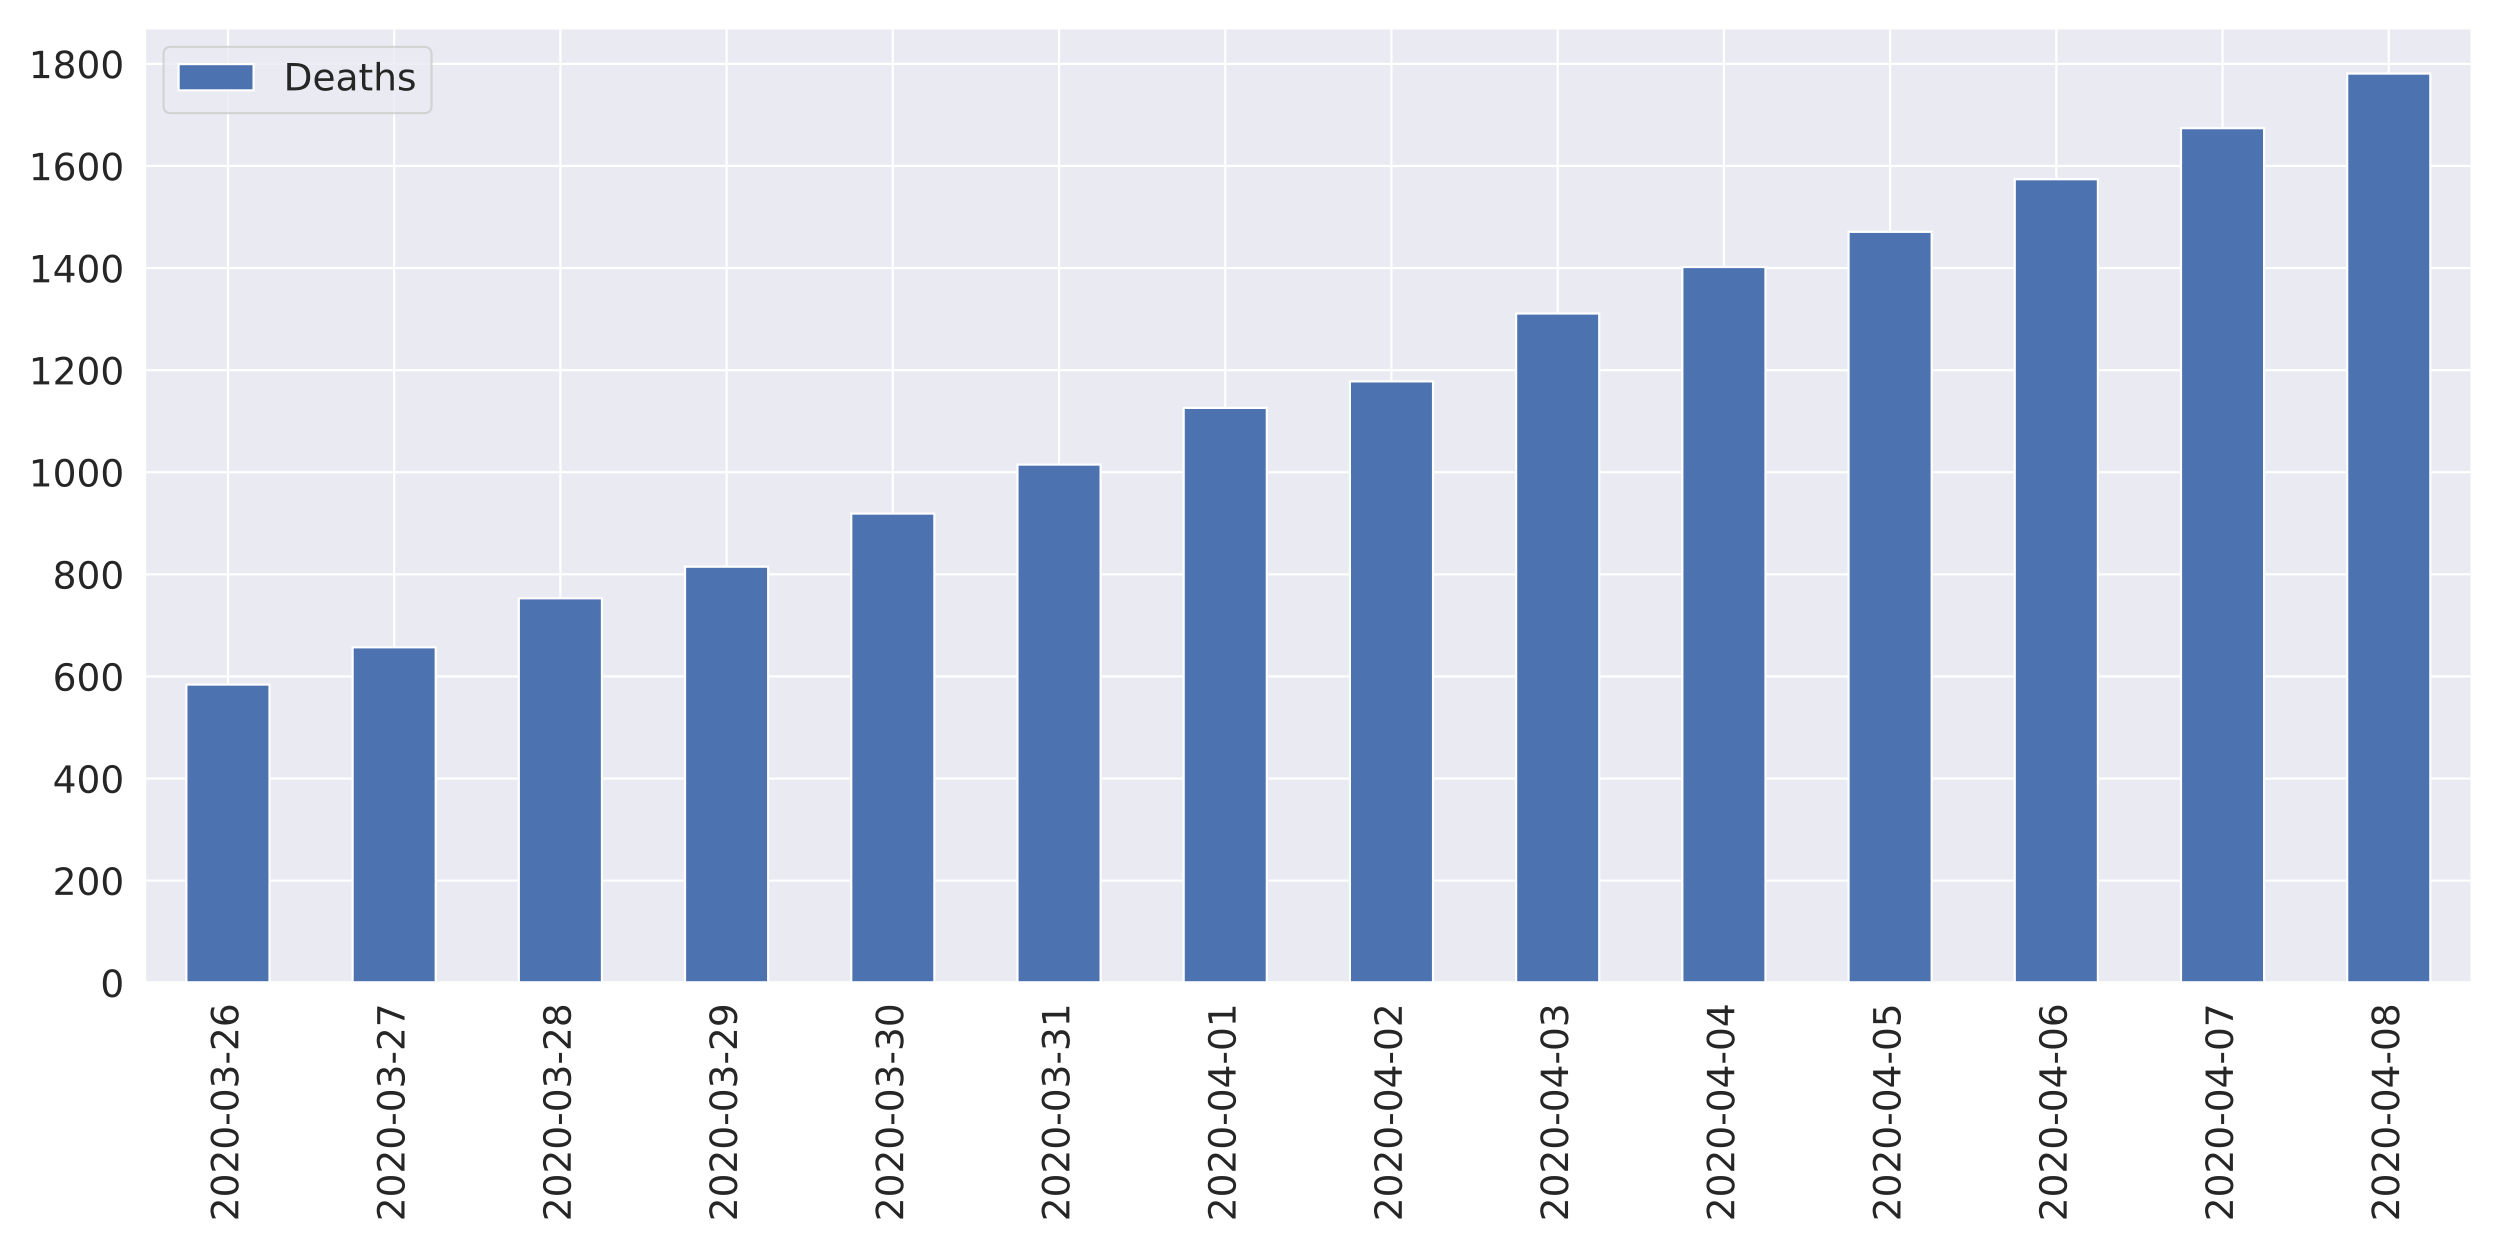
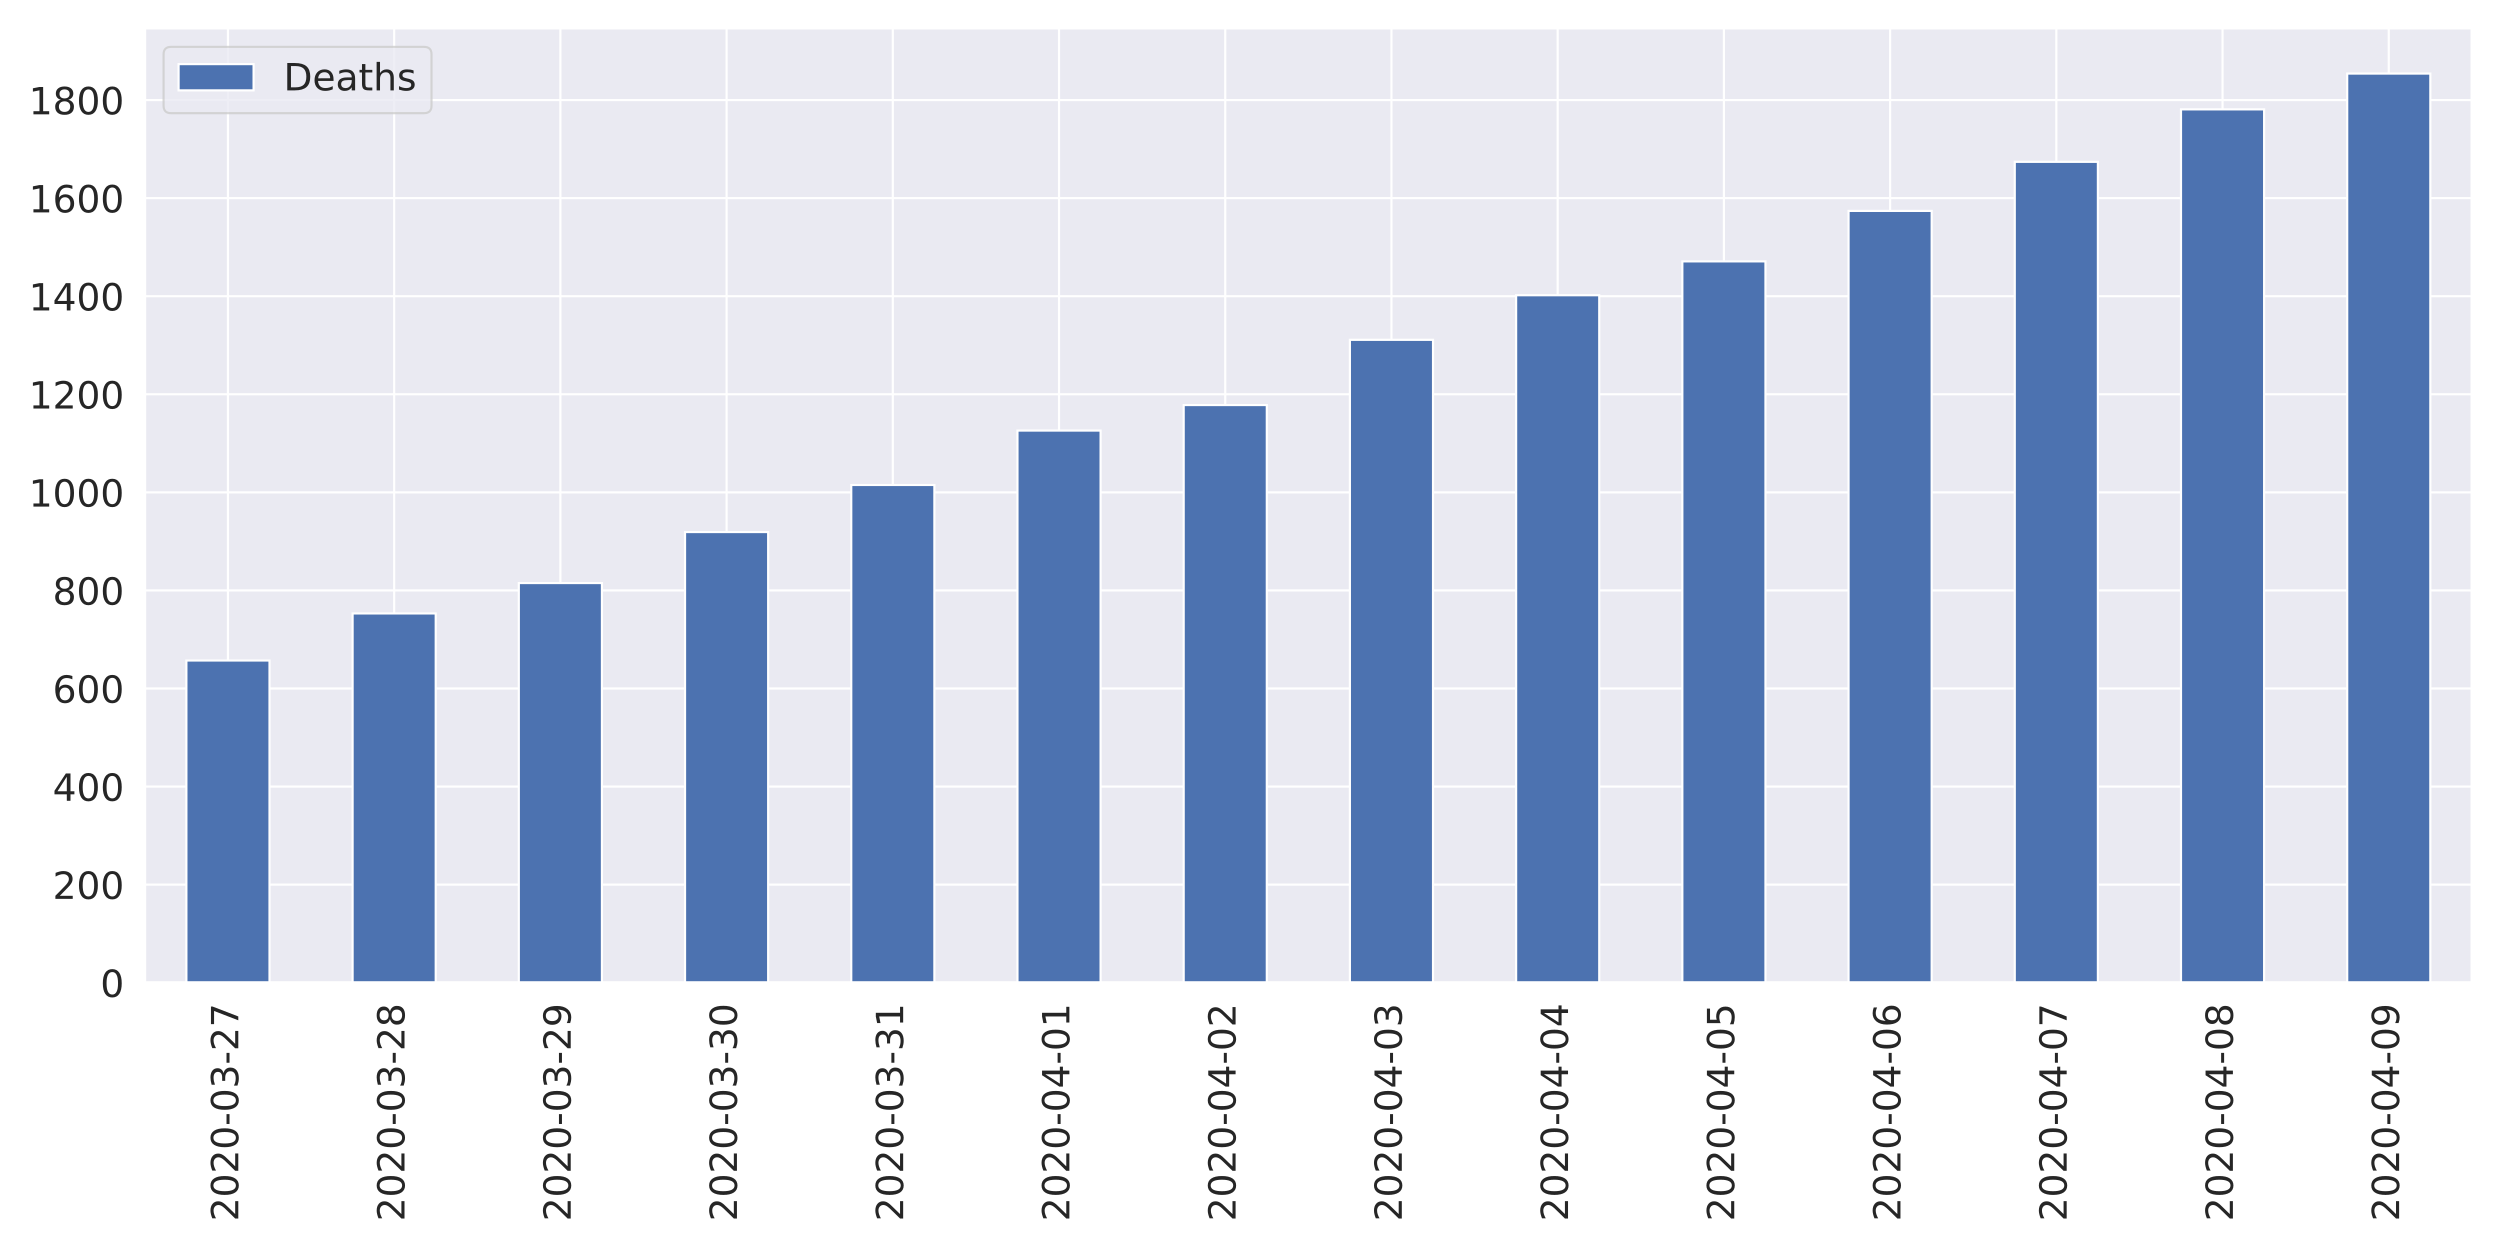
<svg xmlns="http://www.w3.org/2000/svg" xmlns:xlink="http://www.w3.org/1999/xlink" height="576pt" version="1.1" viewBox="0 0 1152 576" width="1152pt">
  <defs>
    <style type="text/css">
*{stroke-linecap:butt;stroke-linejoin:round;}
  </style>
  </defs>
  <g id="figure_1">
    <g id="patch_1">
      <path d="M 0 576  L 1152 576  L 1152 0  L 0 0  z " style="fill:#ffffff;" />
    </g>
    <g id="axes_1">
      <g id="patch_2">
        <path d="M 66.74 452.83  L 1139.04 452.83  L 1139.04 12.96  L 66.74 12.96  z " style="fill:#eaeaf2;" />
      </g>
      <g id="matplotlib.axis_1">
        <g id="xtick_1">
          <g id="line2d_1">
            <path clip-path="url(#p37a62f35dd)" d="M 105.036 452.83  L 105.036 12.96  " style="fill:none;stroke:#ffffff;stroke-linecap:round;" />
          </g>
          <g id="text_1">
            <defs>
              <path d="M 19.188 8.297  L 53.609 8.297  L 53.609 0  L 7.328 0  L 7.328 8.297  Q 12.938 14.109 22.625 23.891  Q 32.328 33.688 34.812 36.531  Q 39.547 41.844 41.422 45.531  Q 43.312 49.219 43.312 52.781  Q 43.312 58.594 39.234 62.25  Q 35.156 65.922 28.609 65.922  Q 23.969 65.922 18.812 64.312  Q 13.672 62.703 7.812 59.422  L 7.812 69.391  Q 13.766 71.781 18.938 73  Q 24.125 74.219 28.422 74.219  Q 39.75 74.219 46.484 68.547  Q 53.219 62.891 53.219 53.422  Q 53.219 48.922 51.531 44.891  Q 49.859 40.875 45.406 35.406  Q 44.188 33.984 37.641 27.219  Q 31.109 20.453 19.188 8.297  z " id="DejaVuSans-50" />
              <path d="M 31.781 66.406  Q 24.172 66.406 20.328 58.906  Q 16.5 51.422 16.5 36.375  Q 16.5 21.391 20.328 13.891  Q 24.172 6.391 31.781 6.391  Q 39.453 6.391 43.281 13.891  Q 47.125 21.391 47.125 36.375  Q 47.125 51.422 43.281 58.906  Q 39.453 66.406 31.781 66.406  z M 31.781 74.219  Q 44.047 74.219 50.516 64.516  Q 56.984 54.828 56.984 36.375  Q 56.984 17.969 50.516 8.266  Q 44.047 -1.422 31.781 -1.422  Q 19.531 -1.422 13.062 8.266  Q 6.594 17.969 6.594 36.375  Q 6.594 54.828 13.062 64.516  Q 19.531 74.219 31.781 74.219  z " id="DejaVuSans-48" />
              <path d="M 4.891 31.391  L 31.203 31.391  L 31.203 23.391  L 4.891 23.391  z " id="DejaVuSans-45" />
              <path d="M 40.578 39.312  Q 47.656 37.797 51.625 33  Q 55.609 28.219 55.609 21.188  Q 55.609 10.406 48.188 4.484  Q 40.766 -1.422 27.094 -1.422  Q 22.516 -1.422 17.656 -0.516  Q 12.797 0.391 7.625 2.203  L 7.625 11.719  Q 11.719 9.328 16.594 8.109  Q 21.484 6.891 26.812 6.891  Q 36.078 6.891 40.938 10.547  Q 45.797 14.203 45.797 21.188  Q 45.797 27.641 41.281 31.266  Q 36.766 34.906 28.719 34.906  L 20.219 34.906  L 20.219 43.016  L 29.109 43.016  Q 36.375 43.016 40.234 45.922  Q 44.094 48.828 44.094 54.297  Q 44.094 59.906 40.109 62.906  Q 36.141 65.922 28.719 65.922  Q 24.656 65.922 20.016 65.031  Q 15.375 64.156 9.812 62.312  L 9.812 71.094  Q 15.438 72.656 20.344 73.438  Q 25.25 74.219 29.594 74.219  Q 40.828 74.219 47.359 69.109  Q 53.906 64.016 53.906 55.328  Q 53.906 49.266 50.438 45.094  Q 46.969 40.922 40.578 39.312  z " id="DejaVuSans-51" />
-               <path d="M 33.016 40.375  Q 26.375 40.375 22.484 35.828  Q 18.609 31.297 18.609 23.391  Q 18.609 15.531 22.484 10.953  Q 26.375 6.391 33.016 6.391  Q 39.656 6.391 43.531 10.953  Q 47.406 15.531 47.406 23.391  Q 47.406 31.297 43.531 35.828  Q 39.656 40.375 33.016 40.375  z M 52.594 71.297  L 52.594 62.312  Q 48.875 64.062 45.094 64.984  Q 41.312 65.922 37.594 65.922  Q 27.828 65.922 22.672 59.328  Q 17.531 52.734 16.797 39.406  Q 19.672 43.656 24.016 45.922  Q 28.375 48.188 33.594 48.188  Q 44.578 48.188 50.953 41.516  Q 57.328 34.859 57.328 23.391  Q 57.328 12.156 50.688 5.359  Q 44.047 -1.422 33.016 -1.422  Q 20.359 -1.422 13.672 8.266  Q 6.984 17.969 6.984 36.375  Q 6.984 53.656 15.188 63.938  Q 23.391 74.219 37.203 74.219  Q 40.922 74.219 44.703 73.484  Q 48.484 72.75 52.594 71.297  z " id="DejaVuSans-54" />
+               <path d="M 8.203 72.906  L 55.078 72.906  L 55.078 68.703  L 28.609 0  L 18.312 0  L 43.219 64.594  L 8.203 64.594  z " id="DejaVuSans-55" />
            </defs>
            <g style="fill:#262626;" transform="translate(109.8046 562.7538)rotate(-90)scale(0.1728 -0.1728)">
              <use xlink:href="#DejaVuSans-50" />
              <use x="63.623" xlink:href="#DejaVuSans-48" />
              <use x="127.246" xlink:href="#DejaVuSans-50" />
              <use x="190.869" xlink:href="#DejaVuSans-48" />
              <use x="254.492" xlink:href="#DejaVuSans-45" />
              <use x="290.576" xlink:href="#DejaVuSans-48" />
              <use x="354.199" xlink:href="#DejaVuSans-51" />
              <use x="417.822" xlink:href="#DejaVuSans-45" />
              <use x="453.906" xlink:href="#DejaVuSans-50" />
-               <use x="517.529" xlink:href="#DejaVuSans-54" />
+               <use x="517.529" xlink:href="#DejaVuSans-55" />
            </g>
          </g>
        </g>
        <g id="xtick_2">
          <g id="line2d_2">
            <path clip-path="url(#p37a62f35dd)" d="M 181.629 452.83  L 181.629 12.96  " style="fill:none;stroke:#ffffff;stroke-linecap:round;" />
          </g>
          <g id="text_2">
            <defs>
-               <path d="M 8.203 72.906  L 55.078 72.906  L 55.078 68.703  L 28.609 0  L 18.312 0  L 43.219 64.594  L 8.203 64.594  z " id="DejaVuSans-55" />
+               <path d="M 31.781 34.625  Q 24.75 34.625 20.719 30.859  Q 16.703 27.094 16.703 20.516  Q 16.703 13.922 20.719 10.156  Q 24.75 6.391 31.781 6.391  Q 38.812 6.391 42.859 10.172  Q 46.922 13.969 46.922 20.516  Q 46.922 27.094 42.891 30.859  Q 38.875 34.625 31.781 34.625  z M 21.922 38.812  Q 15.578 40.375 12.031 44.719  Q 8.5 49.078 8.5 55.328  Q 8.5 64.062 14.719 69.141  Q 20.953 74.219 31.781 74.219  Q 42.672 74.219 48.875 69.141  Q 55.078 64.062 55.078 55.328  Q 55.078 49.078 51.531 44.719  Q 48 40.375 41.703 38.812  Q 48.828 37.156 52.797 32.312  Q 56.781 27.484 56.781 20.516  Q 56.781 9.906 50.312 4.234  Q 43.844 -1.422 31.781 -1.422  Q 19.734 -1.422 13.25 4.234  Q 6.781 9.906 6.781 20.516  Q 6.781 27.484 10.781 32.312  Q 14.797 37.156 21.922 38.812  z M 18.312 54.391  Q 18.312 48.734 21.844 45.562  Q 25.391 42.391 31.781 42.391  Q 38.141 42.391 41.719 45.562  Q 45.312 48.734 45.312 54.391  Q 45.312 60.062 41.719 63.234  Q 38.141 66.406 31.781 66.406  Q 25.391 66.406 21.844 63.234  Q 18.312 60.062 18.312 54.391  z " id="DejaVuSans-56" />
            </defs>
            <g style="fill:#262626;" transform="translate(186.3975 562.7538)rotate(-90)scale(0.1728 -0.1728)">
              <use xlink:href="#DejaVuSans-50" />
              <use x="63.623" xlink:href="#DejaVuSans-48" />
              <use x="127.246" xlink:href="#DejaVuSans-50" />
              <use x="190.869" xlink:href="#DejaVuSans-48" />
              <use x="254.492" xlink:href="#DejaVuSans-45" />
              <use x="290.576" xlink:href="#DejaVuSans-48" />
              <use x="354.199" xlink:href="#DejaVuSans-51" />
              <use x="417.822" xlink:href="#DejaVuSans-45" />
              <use x="453.906" xlink:href="#DejaVuSans-50" />
-               <use x="517.529" xlink:href="#DejaVuSans-55" />
+               <use x="517.529" xlink:href="#DejaVuSans-56" />
            </g>
          </g>
        </g>
        <g id="xtick_3">
          <g id="line2d_3">
            <path clip-path="url(#p37a62f35dd)" d="M 258.222 452.83  L 258.222 12.96  " style="fill:none;stroke:#ffffff;stroke-linecap:round;" />
          </g>
          <g id="text_3">
            <defs>
-               <path d="M 31.781 34.625  Q 24.75 34.625 20.719 30.859  Q 16.703 27.094 16.703 20.516  Q 16.703 13.922 20.719 10.156  Q 24.75 6.391 31.781 6.391  Q 38.812 6.391 42.859 10.172  Q 46.922 13.969 46.922 20.516  Q 46.922 27.094 42.891 30.859  Q 38.875 34.625 31.781 34.625  z M 21.922 38.812  Q 15.578 40.375 12.031 44.719  Q 8.5 49.078 8.5 55.328  Q 8.5 64.062 14.719 69.141  Q 20.953 74.219 31.781 74.219  Q 42.672 74.219 48.875 69.141  Q 55.078 64.062 55.078 55.328  Q 55.078 49.078 51.531 44.719  Q 48 40.375 41.703 38.812  Q 48.828 37.156 52.797 32.312  Q 56.781 27.484 56.781 20.516  Q 56.781 9.906 50.312 4.234  Q 43.844 -1.422 31.781 -1.422  Q 19.734 -1.422 13.25 4.234  Q 6.781 9.906 6.781 20.516  Q 6.781 27.484 10.781 32.312  Q 14.797 37.156 21.922 38.812  z M 18.312 54.391  Q 18.312 48.734 21.844 45.562  Q 25.391 42.391 31.781 42.391  Q 38.141 42.391 41.719 45.562  Q 45.312 48.734 45.312 54.391  Q 45.312 60.062 41.719 63.234  Q 38.141 66.406 31.781 66.406  Q 25.391 66.406 21.844 63.234  Q 18.312 60.062 18.312 54.391  z " id="DejaVuSans-56" />
+               <path d="M 10.984 1.516  L 10.984 10.5  Q 14.703 8.734 18.5 7.812  Q 22.312 6.891 25.984 6.891  Q 35.75 6.891 40.891 13.453  Q 46.047 20.016 46.781 33.406  Q 43.953 29.203 39.594 26.953  Q 35.25 24.703 29.984 24.703  Q 19.047 24.703 12.672 31.312  Q 6.297 37.938 6.297 49.422  Q 6.297 60.641 12.938 67.422  Q 19.578 74.219 30.609 74.219  Q 43.266 74.219 49.922 64.516  Q 56.594 54.828 56.594 36.375  Q 56.594 19.141 48.406 8.859  Q 40.234 -1.422 26.422 -1.422  Q 22.703 -1.422 18.891 -0.688  Q 15.094 0.047 10.984 1.516  z M 30.609 32.422  Q 37.25 32.422 41.125 36.953  Q 45.016 41.5 45.016 49.422  Q 45.016 57.281 41.125 61.844  Q 37.25 66.406 30.609 66.406  Q 23.969 66.406 20.094 61.844  Q 16.219 57.281 16.219 49.422  Q 16.219 41.5 20.094 36.953  Q 23.969 32.422 30.609 32.422  z " id="DejaVuSans-57" />
            </defs>
            <g style="fill:#262626;" transform="translate(262.9903 562.7538)rotate(-90)scale(0.1728 -0.1728)">
              <use xlink:href="#DejaVuSans-50" />
              <use x="63.623" xlink:href="#DejaVuSans-48" />
              <use x="127.246" xlink:href="#DejaVuSans-50" />
              <use x="190.869" xlink:href="#DejaVuSans-48" />
              <use x="254.492" xlink:href="#DejaVuSans-45" />
              <use x="290.576" xlink:href="#DejaVuSans-48" />
              <use x="354.199" xlink:href="#DejaVuSans-51" />
              <use x="417.822" xlink:href="#DejaVuSans-45" />
              <use x="453.906" xlink:href="#DejaVuSans-50" />
-               <use x="517.529" xlink:href="#DejaVuSans-56" />
+               <use x="517.529" xlink:href="#DejaVuSans-57" />
            </g>
          </g>
        </g>
        <g id="xtick_4">
          <g id="line2d_4">
            <path clip-path="url(#p37a62f35dd)" d="M 334.815 452.83  L 334.815 12.96  " style="fill:none;stroke:#ffffff;stroke-linecap:round;" />
          </g>
          <g id="text_4">
-             <defs>
-               <path d="M 10.984 1.516  L 10.984 10.5  Q 14.703 8.734 18.5 7.812  Q 22.312 6.891 25.984 6.891  Q 35.75 6.891 40.891 13.453  Q 46.047 20.016 46.781 33.406  Q 43.953 29.203 39.594 26.953  Q 35.25 24.703 29.984 24.703  Q 19.047 24.703 12.672 31.312  Q 6.297 37.938 6.297 49.422  Q 6.297 60.641 12.938 67.422  Q 19.578 74.219 30.609 74.219  Q 43.266 74.219 49.922 64.516  Q 56.594 54.828 56.594 36.375  Q 56.594 19.141 48.406 8.859  Q 40.234 -1.422 26.422 -1.422  Q 22.703 -1.422 18.891 -0.688  Q 15.094 0.047 10.984 1.516  z M 30.609 32.422  Q 37.25 32.422 41.125 36.953  Q 45.016 41.5 45.016 49.422  Q 45.016 57.281 41.125 61.844  Q 37.25 66.406 30.609 66.406  Q 23.969 66.406 20.094 61.844  Q 16.219 57.281 16.219 49.422  Q 16.219 41.5 20.094 36.953  Q 23.969 32.422 30.609 32.422  z " id="DejaVuSans-57" />
-             </defs>
            <g style="fill:#262626;" transform="translate(339.5832 562.7538)rotate(-90)scale(0.1728 -0.1728)">
              <use xlink:href="#DejaVuSans-50" />
              <use x="63.623" xlink:href="#DejaVuSans-48" />
              <use x="127.246" xlink:href="#DejaVuSans-50" />
              <use x="190.869" xlink:href="#DejaVuSans-48" />
              <use x="254.492" xlink:href="#DejaVuSans-45" />
              <use x="290.576" xlink:href="#DejaVuSans-48" />
              <use x="354.199" xlink:href="#DejaVuSans-51" />
              <use x="417.822" xlink:href="#DejaVuSans-45" />
-               <use x="453.906" xlink:href="#DejaVuSans-50" />
-               <use x="517.529" xlink:href="#DejaVuSans-57" />
+               <use x="453.906" xlink:href="#DejaVuSans-51" />
+               <use x="517.529" xlink:href="#DejaVuSans-48" />
            </g>
          </g>
        </g>
        <g id="xtick_5">
          <g id="line2d_5">
            <path clip-path="url(#p37a62f35dd)" d="M 411.408 452.83  L 411.408 12.96  " style="fill:none;stroke:#ffffff;stroke-linecap:round;" />
          </g>
          <g id="text_5">
+             <defs>
+               <path d="M 12.406 8.297  L 28.516 8.297  L 28.516 63.922  L 10.984 60.406  L 10.984 69.391  L 28.422 72.906  L 38.281 72.906  L 38.281 8.297  L 54.391 8.297  L 54.391 0  L 12.406 0  z " id="DejaVuSans-49" />
+             </defs>
            <g style="fill:#262626;" transform="translate(416.1761 562.7538)rotate(-90)scale(0.1728 -0.1728)">
              <use xlink:href="#DejaVuSans-50" />
              <use x="63.623" xlink:href="#DejaVuSans-48" />
              <use x="127.246" xlink:href="#DejaVuSans-50" />
              <use x="190.869" xlink:href="#DejaVuSans-48" />
              <use x="254.492" xlink:href="#DejaVuSans-45" />
              <use x="290.576" xlink:href="#DejaVuSans-48" />
              <use x="354.199" xlink:href="#DejaVuSans-51" />
              <use x="417.822" xlink:href="#DejaVuSans-45" />
              <use x="453.906" xlink:href="#DejaVuSans-51" />
-               <use x="517.529" xlink:href="#DejaVuSans-48" />
+               <use x="517.529" xlink:href="#DejaVuSans-49" />
            </g>
          </g>
        </g>
        <g id="xtick_6">
          <g id="line2d_6">
            <path clip-path="url(#p37a62f35dd)" d="M 488.001 452.83  L 488.001 12.96  " style="fill:none;stroke:#ffffff;stroke-linecap:round;" />
          </g>
          <g id="text_6">
            <defs>
-               <path d="M 12.406 8.297  L 28.516 8.297  L 28.516 63.922  L 10.984 60.406  L 10.984 69.391  L 28.422 72.906  L 38.281 72.906  L 38.281 8.297  L 54.391 8.297  L 54.391 0  L 12.406 0  z " id="DejaVuSans-49" />
+               <path d="M 37.797 64.312  L 12.891 25.391  L 37.797 25.391  z M 35.203 72.906  L 47.609 72.906  L 47.609 25.391  L 58.016 25.391  L 58.016 17.188  L 47.609 17.188  L 47.609 0  L 37.797 0  L 37.797 17.188  L 4.891 17.188  L 4.891 26.703  z " id="DejaVuSans-52" />
            </defs>
            <g style="fill:#262626;" transform="translate(492.7689 562.7538)rotate(-90)scale(0.1728 -0.1728)">
              <use xlink:href="#DejaVuSans-50" />
              <use x="63.623" xlink:href="#DejaVuSans-48" />
              <use x="127.246" xlink:href="#DejaVuSans-50" />
              <use x="190.869" xlink:href="#DejaVuSans-48" />
              <use x="254.492" xlink:href="#DejaVuSans-45" />
              <use x="290.576" xlink:href="#DejaVuSans-48" />
-               <use x="354.199" xlink:href="#DejaVuSans-51" />
-               <use x="417.822" xlink:href="#DejaVuSans-45" />
-               <use x="453.906" xlink:href="#DejaVuSans-51" />
+               <use x="354.199" xlink:href="#DejaVuSans-52" />
+               <use x="417.822" xlink:href="#DejaVuSans-45" />
+               <use x="453.906" xlink:href="#DejaVuSans-48" />
              <use x="517.529" xlink:href="#DejaVuSans-49" />
            </g>
          </g>
        </g>
        <g id="xtick_7">
          <g id="line2d_7">
            <path clip-path="url(#p37a62f35dd)" d="M 564.594 452.83  L 564.594 12.96  " style="fill:none;stroke:#ffffff;stroke-linecap:round;" />
          </g>
          <g id="text_7">
-             <defs>
-               <path d="M 37.797 64.312  L 12.891 25.391  L 37.797 25.391  z M 35.203 72.906  L 47.609 72.906  L 47.609 25.391  L 58.016 25.391  L 58.016 17.188  L 47.609 17.188  L 47.609 0  L 37.797 0  L 37.797 17.188  L 4.891 17.188  L 4.891 26.703  z " id="DejaVuSans-52" />
-             </defs>
            <g style="fill:#262626;" transform="translate(569.3618 562.7538)rotate(-90)scale(0.1728 -0.1728)">
              <use xlink:href="#DejaVuSans-50" />
              <use x="63.623" xlink:href="#DejaVuSans-48" />
              <use x="127.246" xlink:href="#DejaVuSans-50" />
              <use x="190.869" xlink:href="#DejaVuSans-48" />
              <use x="254.492" xlink:href="#DejaVuSans-45" />
              <use x="290.576" xlink:href="#DejaVuSans-48" />
              <use x="354.199" xlink:href="#DejaVuSans-52" />
              <use x="417.822" xlink:href="#DejaVuSans-45" />
              <use x="453.906" xlink:href="#DejaVuSans-48" />
-               <use x="517.529" xlink:href="#DejaVuSans-49" />
+               <use x="517.529" xlink:href="#DejaVuSans-50" />
            </g>
          </g>
        </g>
        <g id="xtick_8">
          <g id="line2d_8">
            <path clip-path="url(#p37a62f35dd)" d="M 641.186 452.83  L 641.186 12.96  " style="fill:none;stroke:#ffffff;stroke-linecap:round;" />
          </g>
          <g id="text_8">
            <g style="fill:#262626;" transform="translate(645.9546 562.7538)rotate(-90)scale(0.1728 -0.1728)">
              <use xlink:href="#DejaVuSans-50" />
              <use x="63.623" xlink:href="#DejaVuSans-48" />
              <use x="127.246" xlink:href="#DejaVuSans-50" />
              <use x="190.869" xlink:href="#DejaVuSans-48" />
              <use x="254.492" xlink:href="#DejaVuSans-45" />
              <use x="290.576" xlink:href="#DejaVuSans-48" />
              <use x="354.199" xlink:href="#DejaVuSans-52" />
              <use x="417.822" xlink:href="#DejaVuSans-45" />
              <use x="453.906" xlink:href="#DejaVuSans-48" />
-               <use x="517.529" xlink:href="#DejaVuSans-50" />
+               <use x="517.529" xlink:href="#DejaVuSans-51" />
            </g>
          </g>
        </g>
        <g id="xtick_9">
          <g id="line2d_9">
            <path clip-path="url(#p37a62f35dd)" d="M 717.779 452.83  L 717.779 12.96  " style="fill:none;stroke:#ffffff;stroke-linecap:round;" />
          </g>
          <g id="text_9">
            <g style="fill:#262626;" transform="translate(722.5475 562.7538)rotate(-90)scale(0.1728 -0.1728)">
              <use xlink:href="#DejaVuSans-50" />
              <use x="63.623" xlink:href="#DejaVuSans-48" />
              <use x="127.246" xlink:href="#DejaVuSans-50" />
              <use x="190.869" xlink:href="#DejaVuSans-48" />
              <use x="254.492" xlink:href="#DejaVuSans-45" />
              <use x="290.576" xlink:href="#DejaVuSans-48" />
              <use x="354.199" xlink:href="#DejaVuSans-52" />
              <use x="417.822" xlink:href="#DejaVuSans-45" />
              <use x="453.906" xlink:href="#DejaVuSans-48" />
-               <use x="517.529" xlink:href="#DejaVuSans-51" />
+               <use x="517.529" xlink:href="#DejaVuSans-52" />
            </g>
          </g>
        </g>
        <g id="xtick_10">
          <g id="line2d_10">
            <path clip-path="url(#p37a62f35dd)" d="M 794.372 452.83  L 794.372 12.96  " style="fill:none;stroke:#ffffff;stroke-linecap:round;" />
          </g>
          <g id="text_10">
+             <defs>
+               <path d="M 10.797 72.906  L 49.516 72.906  L 49.516 64.594  L 19.828 64.594  L 19.828 46.734  Q 21.969 47.469 24.109 47.828  Q 26.266 48.188 28.422 48.188  Q 40.625 48.188 47.75 41.5  Q 54.891 34.812 54.891 23.391  Q 54.891 11.625 47.562 5.094  Q 40.234 -1.422 26.906 -1.422  Q 22.312 -1.422 17.547 -0.641  Q 12.797 0.141 7.719 1.703  L 7.719 11.625  Q 12.109 9.234 16.797 8.062  Q 21.484 6.891 26.703 6.891  Q 35.156 6.891 40.078 11.328  Q 45.016 15.766 45.016 23.391  Q 45.016 31 40.078 35.438  Q 35.156 39.891 26.703 39.891  Q 22.75 39.891 18.812 39.016  Q 14.891 38.141 10.797 36.281  z " id="DejaVuSans-53" />
+             </defs>
            <g style="fill:#262626;" transform="translate(799.1403 562.7538)rotate(-90)scale(0.1728 -0.1728)">
              <use xlink:href="#DejaVuSans-50" />
              <use x="63.623" xlink:href="#DejaVuSans-48" />
              <use x="127.246" xlink:href="#DejaVuSans-50" />
              <use x="190.869" xlink:href="#DejaVuSans-48" />
              <use x="254.492" xlink:href="#DejaVuSans-45" />
              <use x="290.576" xlink:href="#DejaVuSans-48" />
              <use x="354.199" xlink:href="#DejaVuSans-52" />
              <use x="417.822" xlink:href="#DejaVuSans-45" />
              <use x="453.906" xlink:href="#DejaVuSans-48" />
-               <use x="517.529" xlink:href="#DejaVuSans-52" />
+               <use x="517.529" xlink:href="#DejaVuSans-53" />
            </g>
          </g>
        </g>
        <g id="xtick_11">
          <g id="line2d_11">
            <path clip-path="url(#p37a62f35dd)" d="M 870.965 452.83  L 870.965 12.96  " style="fill:none;stroke:#ffffff;stroke-linecap:round;" />
          </g>
          <g id="text_11">
            <defs>
-               <path d="M 10.797 72.906  L 49.516 72.906  L 49.516 64.594  L 19.828 64.594  L 19.828 46.734  Q 21.969 47.469 24.109 47.828  Q 26.266 48.188 28.422 48.188  Q 40.625 48.188 47.75 41.5  Q 54.891 34.812 54.891 23.391  Q 54.891 11.625 47.562 5.094  Q 40.234 -1.422 26.906 -1.422  Q 22.312 -1.422 17.547 -0.641  Q 12.797 0.141 7.719 1.703  L 7.719 11.625  Q 12.109 9.234 16.797 8.062  Q 21.484 6.891 26.703 6.891  Q 35.156 6.891 40.078 11.328  Q 45.016 15.766 45.016 23.391  Q 45.016 31 40.078 35.438  Q 35.156 39.891 26.703 39.891  Q 22.75 39.891 18.812 39.016  Q 14.891 38.141 10.797 36.281  z " id="DejaVuSans-53" />
+               <path d="M 33.016 40.375  Q 26.375 40.375 22.484 35.828  Q 18.609 31.297 18.609 23.391  Q 18.609 15.531 22.484 10.953  Q 26.375 6.391 33.016 6.391  Q 39.656 6.391 43.531 10.953  Q 47.406 15.531 47.406 23.391  Q 47.406 31.297 43.531 35.828  Q 39.656 40.375 33.016 40.375  z M 52.594 71.297  L 52.594 62.312  Q 48.875 64.062 45.094 64.984  Q 41.312 65.922 37.594 65.922  Q 27.828 65.922 22.672 59.328  Q 17.531 52.734 16.797 39.406  Q 19.672 43.656 24.016 45.922  Q 28.375 48.188 33.594 48.188  Q 44.578 48.188 50.953 41.516  Q 57.328 34.859 57.328 23.391  Q 57.328 12.156 50.688 5.359  Q 44.047 -1.422 33.016 -1.422  Q 20.359 -1.422 13.672 8.266  Q 6.984 17.969 6.984 36.375  Q 6.984 53.656 15.188 63.938  Q 23.391 74.219 37.203 74.219  Q 40.922 74.219 44.703 73.484  Q 48.484 72.75 52.594 71.297  z " id="DejaVuSans-54" />
            </defs>
            <g style="fill:#262626;" transform="translate(875.7332 562.7538)rotate(-90)scale(0.1728 -0.1728)">
              <use xlink:href="#DejaVuSans-50" />
              <use x="63.623" xlink:href="#DejaVuSans-48" />
              <use x="127.246" xlink:href="#DejaVuSans-50" />
              <use x="190.869" xlink:href="#DejaVuSans-48" />
              <use x="254.492" xlink:href="#DejaVuSans-45" />
              <use x="290.576" xlink:href="#DejaVuSans-48" />
              <use x="354.199" xlink:href="#DejaVuSans-52" />
              <use x="417.822" xlink:href="#DejaVuSans-45" />
              <use x="453.906" xlink:href="#DejaVuSans-48" />
-               <use x="517.529" xlink:href="#DejaVuSans-53" />
+               <use x="517.529" xlink:href="#DejaVuSans-54" />
            </g>
          </g>
        </g>
        <g id="xtick_12">
          <g id="line2d_12">
            <path clip-path="url(#p37a62f35dd)" d="M 947.558 452.83  L 947.558 12.96  " style="fill:none;stroke:#ffffff;stroke-linecap:round;" />
          </g>
          <g id="text_12">
            <g style="fill:#262626;" transform="translate(952.3261 562.7538)rotate(-90)scale(0.1728 -0.1728)">
              <use xlink:href="#DejaVuSans-50" />
              <use x="63.623" xlink:href="#DejaVuSans-48" />
              <use x="127.246" xlink:href="#DejaVuSans-50" />
              <use x="190.869" xlink:href="#DejaVuSans-48" />
              <use x="254.492" xlink:href="#DejaVuSans-45" />
              <use x="290.576" xlink:href="#DejaVuSans-48" />
              <use x="354.199" xlink:href="#DejaVuSans-52" />
              <use x="417.822" xlink:href="#DejaVuSans-45" />
              <use x="453.906" xlink:href="#DejaVuSans-48" />
-               <use x="517.529" xlink:href="#DejaVuSans-54" />
+               <use x="517.529" xlink:href="#DejaVuSans-55" />
            </g>
          </g>
        </g>
        <g id="xtick_13">
          <g id="line2d_13">
            <path clip-path="url(#p37a62f35dd)" d="M 1024.151 452.83  L 1024.151 12.96  " style="fill:none;stroke:#ffffff;stroke-linecap:round;" />
          </g>
          <g id="text_13">
            <g style="fill:#262626;" transform="translate(1028.919 562.7538)rotate(-90)scale(0.1728 -0.1728)">
              <use xlink:href="#DejaVuSans-50" />
              <use x="63.623" xlink:href="#DejaVuSans-48" />
              <use x="127.246" xlink:href="#DejaVuSans-50" />
              <use x="190.869" xlink:href="#DejaVuSans-48" />
              <use x="254.492" xlink:href="#DejaVuSans-45" />
              <use x="290.576" xlink:href="#DejaVuSans-48" />
              <use x="354.199" xlink:href="#DejaVuSans-52" />
              <use x="417.822" xlink:href="#DejaVuSans-45" />
              <use x="453.906" xlink:href="#DejaVuSans-48" />
-               <use x="517.529" xlink:href="#DejaVuSans-55" />
+               <use x="517.529" xlink:href="#DejaVuSans-56" />
            </g>
          </g>
        </g>
        <g id="xtick_14">
          <g id="line2d_14">
            <path clip-path="url(#p37a62f35dd)" d="M 1100.744 452.83  L 1100.744 12.96  " style="fill:none;stroke:#ffffff;stroke-linecap:round;" />
          </g>
          <g id="text_14">
            <g style="fill:#262626;" transform="translate(1105.512 562.7538)rotate(-90)scale(0.1728 -0.1728)">
              <use xlink:href="#DejaVuSans-50" />
              <use x="63.623" xlink:href="#DejaVuSans-48" />
              <use x="127.246" xlink:href="#DejaVuSans-50" />
              <use x="190.869" xlink:href="#DejaVuSans-48" />
              <use x="254.492" xlink:href="#DejaVuSans-45" />
              <use x="290.576" xlink:href="#DejaVuSans-48" />
              <use x="354.199" xlink:href="#DejaVuSans-52" />
              <use x="417.822" xlink:href="#DejaVuSans-45" />
              <use x="453.906" xlink:href="#DejaVuSans-48" />
-               <use x="517.529" xlink:href="#DejaVuSans-56" />
+               <use x="517.529" xlink:href="#DejaVuSans-57" />
            </g>
          </g>
        </g>
      </g>
      <g id="matplotlib.axis_2">
        <g id="ytick_1">
          <g id="line2d_15">
            <path clip-path="url(#p37a62f35dd)" d="M 66.74 452.83  L 1139.04 452.83  " style="fill:none;stroke:#ffffff;stroke-linecap:round;" />
          </g>
          <g id="text_15">
            <g style="fill:#262626;" transform="translate(46.2456 459.3951)scale(0.1728 -0.1728)">
              <use xlink:href="#DejaVuSans-48" />
            </g>
          </g>
        </g>
        <g id="ytick_2">
          <g id="line2d_16">
-             <path clip-path="url(#p37a62f35dd)" d="M 66.74 405.786  L 1139.04 405.786  " style="fill:none;stroke:#ffffff;stroke-linecap:round;" />
+             <path clip-path="url(#p37a62f35dd)" d="M 66.74 407.639  L 1139.04 407.639  " style="fill:none;stroke:#ffffff;stroke-linecap:round;" />
          </g>
          <g id="text_16">
-             <g style="fill:#262626;" transform="translate(24.2568 412.3514)scale(0.1728 -0.1728)">
+             <g style="fill:#262626;" transform="translate(24.2568 414.2037)scale(0.1728 -0.1728)">
              <use xlink:href="#DejaVuSans-50" />
              <use x="63.623" xlink:href="#DejaVuSans-48" />
              <use x="127.246" xlink:href="#DejaVuSans-48" />
            </g>
          </g>
        </g>
        <g id="ytick_3">
          <g id="line2d_17">
-             <path clip-path="url(#p37a62f35dd)" d="M 66.74 358.743  L 1139.04 358.743  " style="fill:none;stroke:#ffffff;stroke-linecap:round;" />
+             <path clip-path="url(#p37a62f35dd)" d="M 66.74 362.447  L 1139.04 362.447  " style="fill:none;stroke:#ffffff;stroke-linecap:round;" />
          </g>
          <g id="text_17">
-             <g style="fill:#262626;" transform="translate(24.2568 365.3077)scale(0.1728 -0.1728)">
+             <g style="fill:#262626;" transform="translate(24.2568 369.0124)scale(0.1728 -0.1728)">
              <use xlink:href="#DejaVuSans-52" />
              <use x="63.623" xlink:href="#DejaVuSans-48" />
              <use x="127.246" xlink:href="#DejaVuSans-48" />
            </g>
          </g>
        </g>
        <g id="ytick_4">
          <g id="line2d_18">
-             <path clip-path="url(#p37a62f35dd)" d="M 66.74 311.699  L 1139.04 311.699  " style="fill:none;stroke:#ffffff;stroke-linecap:round;" />
+             <path clip-path="url(#p37a62f35dd)" d="M 66.74 317.256  L 1139.04 317.256  " style="fill:none;stroke:#ffffff;stroke-linecap:round;" />
          </g>
          <g id="text_18">
-             <g style="fill:#262626;" transform="translate(24.2568 318.2641)scale(0.1728 -0.1728)">
+             <g style="fill:#262626;" transform="translate(24.2568 323.821)scale(0.1728 -0.1728)">
              <use xlink:href="#DejaVuSans-54" />
              <use x="63.623" xlink:href="#DejaVuSans-48" />
              <use x="127.246" xlink:href="#DejaVuSans-48" />
            </g>
          </g>
        </g>
        <g id="ytick_5">
          <g id="line2d_19">
-             <path clip-path="url(#p37a62f35dd)" d="M 66.74 264.655  L 1139.04 264.655  " style="fill:none;stroke:#ffffff;stroke-linecap:round;" />
+             <path clip-path="url(#p37a62f35dd)" d="M 66.74 272.065  L 1139.04 272.065  " style="fill:none;stroke:#ffffff;stroke-linecap:round;" />
          </g>
          <g id="text_19">
-             <g style="fill:#262626;" transform="translate(24.2568 271.2204)scale(0.1728 -0.1728)">
+             <g style="fill:#262626;" transform="translate(24.2568 278.6297)scale(0.1728 -0.1728)">
              <use xlink:href="#DejaVuSans-56" />
              <use x="63.623" xlink:href="#DejaVuSans-48" />
              <use x="127.246" xlink:href="#DejaVuSans-48" />
            </g>
          </g>
        </g>
        <g id="ytick_6">
          <g id="line2d_20">
-             <path clip-path="url(#p37a62f35dd)" d="M 66.74 217.612  L 1139.04 217.612  " style="fill:none;stroke:#ffffff;stroke-linecap:round;" />
+             <path clip-path="url(#p37a62f35dd)" d="M 66.74 226.873  L 1139.04 226.873  " style="fill:none;stroke:#ffffff;stroke-linecap:round;" />
          </g>
          <g id="text_20">
-             <g style="fill:#262626;" transform="translate(13.2624 224.1767)scale(0.1728 -0.1728)">
+             <g style="fill:#262626;" transform="translate(13.2624 233.4383)scale(0.1728 -0.1728)">
              <use xlink:href="#DejaVuSans-49" />
              <use x="63.623" xlink:href="#DejaVuSans-48" />
              <use x="127.246" xlink:href="#DejaVuSans-48" />
              <use x="190.869" xlink:href="#DejaVuSans-48" />
            </g>
          </g>
        </g>
        <g id="ytick_7">
          <g id="line2d_21">
-             <path clip-path="url(#p37a62f35dd)" d="M 66.74 170.568  L 1139.04 170.568  " style="fill:none;stroke:#ffffff;stroke-linecap:round;" />
+             <path clip-path="url(#p37a62f35dd)" d="M 66.74 181.682  L 1139.04 181.682  " style="fill:none;stroke:#ffffff;stroke-linecap:round;" />
          </g>
          <g id="text_21">
-             <g style="fill:#262626;" transform="translate(13.2624 177.1331)scale(0.1728 -0.1728)">
+             <g style="fill:#262626;" transform="translate(13.2624 188.247)scale(0.1728 -0.1728)">
              <use xlink:href="#DejaVuSans-49" />
              <use x="63.623" xlink:href="#DejaVuSans-50" />
              <use x="127.246" xlink:href="#DejaVuSans-48" />
              <use x="190.869" xlink:href="#DejaVuSans-48" />
            </g>
          </g>
        </g>
        <g id="ytick_8">
          <g id="line2d_22">
-             <path clip-path="url(#p37a62f35dd)" d="M 66.74 123.524  L 1139.04 123.524  " style="fill:none;stroke:#ffffff;stroke-linecap:round;" />
+             <path clip-path="url(#p37a62f35dd)" d="M 66.74 136.491  L 1139.04 136.491  " style="fill:none;stroke:#ffffff;stroke-linecap:round;" />
          </g>
          <g id="text_22">
-             <g style="fill:#262626;" transform="translate(13.2624 130.0894)scale(0.1728 -0.1728)">
+             <g style="fill:#262626;" transform="translate(13.2624 143.0556)scale(0.1728 -0.1728)">
              <use xlink:href="#DejaVuSans-49" />
              <use x="63.623" xlink:href="#DejaVuSans-52" />
              <use x="127.246" xlink:href="#DejaVuSans-48" />
              <use x="190.869" xlink:href="#DejaVuSans-48" />
            </g>
          </g>
        </g>
        <g id="ytick_9">
          <g id="line2d_23">
-             <path clip-path="url(#p37a62f35dd)" d="M 66.74 76.481  L 1139.04 76.481  " style="fill:none;stroke:#ffffff;stroke-linecap:round;" />
+             <path clip-path="url(#p37a62f35dd)" d="M 66.74 91.299  L 1139.04 91.299  " style="fill:none;stroke:#ffffff;stroke-linecap:round;" />
          </g>
          <g id="text_23">
-             <g style="fill:#262626;" transform="translate(13.2624 83.04575)scale(0.1728 -0.1728)">
+             <g style="fill:#262626;" transform="translate(13.2624 97.86425)scale(0.1728 -0.1728)">
              <use xlink:href="#DejaVuSans-49" />
              <use x="63.623" xlink:href="#DejaVuSans-54" />
              <use x="127.246" xlink:href="#DejaVuSans-48" />
              <use x="190.869" xlink:href="#DejaVuSans-48" />
            </g>
          </g>
        </g>
        <g id="ytick_10">
          <g id="line2d_24">
-             <path clip-path="url(#p37a62f35dd)" d="M 66.74 29.437  L 1139.04 29.437  " style="fill:none;stroke:#ffffff;stroke-linecap:round;" />
+             <path clip-path="url(#p37a62f35dd)" d="M 66.74 46.108  L 1139.04 46.108  " style="fill:none;stroke:#ffffff;stroke-linecap:round;" />
          </g>
          <g id="text_24">
-             <g style="fill:#262626;" transform="translate(13.2624 36.00209)scale(0.1728 -0.1728)">
+             <g style="fill:#262626;" transform="translate(13.2624 52.67291)scale(0.1728 -0.1728)">
              <use xlink:href="#DejaVuSans-49" />
              <use x="63.623" xlink:href="#DejaVuSans-56" />
              <use x="127.246" xlink:href="#DejaVuSans-48" />
              <use x="190.869" xlink:href="#DejaVuSans-48" />
            </g>
          </g>
        </g>
      </g>
      <g id="patch_3">
-         <path clip-path="url(#p37a62f35dd)" d="M 85.888 452.83  L 124.185 452.83  L 124.185 315.463  L 85.888 315.463  z " style="fill:#4c72b0;stroke:#ffffff;stroke-linejoin:miter;" />
+         <path clip-path="url(#p37a62f35dd)" d="M 85.888 452.83  L 124.185 452.83  L 124.185 304.376  L 85.888 304.376  z " style="fill:#4c72b0;stroke:#ffffff;stroke-linejoin:miter;" />
      </g>
      <g id="patch_4">
-         <path clip-path="url(#p37a62f35dd)" d="M 162.481 452.83  L 200.778 452.83  L 200.778 298.292  L 162.481 298.292  z " style="fill:#4c72b0;stroke:#ffffff;stroke-linejoin:miter;" />
+         <path clip-path="url(#p37a62f35dd)" d="M 162.481 452.83  L 200.778 452.83  L 200.778 282.685  L 162.481 282.685  z " style="fill:#4c72b0;stroke:#ffffff;stroke-linejoin:miter;" />
      </g>
      <g id="patch_5">
-         <path clip-path="url(#p37a62f35dd)" d="M 239.074 452.83  L 277.37 452.83  L 277.37 275.711  L 239.074 275.711  z " style="fill:#4c72b0;stroke:#ffffff;stroke-linejoin:miter;" />
+         <path clip-path="url(#p37a62f35dd)" d="M 239.074 452.83  L 277.37 452.83  L 277.37 268.675  L 239.074 268.675  z " style="fill:#4c72b0;stroke:#ffffff;stroke-linejoin:miter;" />
      </g>
      <g id="patch_6">
-         <path clip-path="url(#p37a62f35dd)" d="M 315.667 452.83  L 353.963 452.83  L 353.963 261.127  L 315.667 261.127  z " style="fill:#4c72b0;stroke:#ffffff;stroke-linejoin:miter;" />
+         <path clip-path="url(#p37a62f35dd)" d="M 315.667 452.83  L 353.963 452.83  L 353.963 245.176  L 315.667 245.176  z " style="fill:#4c72b0;stroke:#ffffff;stroke-linejoin:miter;" />
      </g>
      <g id="patch_7">
-         <path clip-path="url(#p37a62f35dd)" d="M 392.26 452.83  L 430.556 452.83  L 430.556 236.664  L 392.26 236.664  z " style="fill:#4c72b0;stroke:#ffffff;stroke-linejoin:miter;" />
+         <path clip-path="url(#p37a62f35dd)" d="M 392.26 452.83  L 430.556 452.83  L 430.556 223.484  L 392.26 223.484  z " style="fill:#4c72b0;stroke:#ffffff;stroke-linejoin:miter;" />
      </g>
      <g id="patch_8">
-         <path clip-path="url(#p37a62f35dd)" d="M 468.853 452.83  L 507.149 452.83  L 507.149 214.083  L 468.853 214.083  z " style="fill:#4c72b0;stroke:#ffffff;stroke-linejoin:miter;" />
+         <path clip-path="url(#p37a62f35dd)" d="M 468.853 452.83  L 507.149 452.83  L 507.149 198.403  L 468.853 198.403  z " style="fill:#4c72b0;stroke:#ffffff;stroke-linejoin:miter;" />
      </g>
      <g id="patch_9">
-         <path clip-path="url(#p37a62f35dd)" d="M 545.445 452.83  L 583.742 452.83  L 583.742 187.974  L 545.445 187.974  z " style="fill:#4c72b0;stroke:#ffffff;stroke-linejoin:miter;" />
+         <path clip-path="url(#p37a62f35dd)" d="M 545.445 452.83  L 583.742 452.83  L 583.742 186.653  L 545.445 186.653  z " style="fill:#4c72b0;stroke:#ffffff;stroke-linejoin:miter;" />
      </g>
      <g id="patch_10">
-         <path clip-path="url(#p37a62f35dd)" d="M 622.038 452.83  L 660.335 452.83  L 660.335 175.743  L 622.038 175.743  z " style="fill:#4c72b0;stroke:#ffffff;stroke-linejoin:miter;" />
+         <path clip-path="url(#p37a62f35dd)" d="M 622.038 452.83  L 660.335 452.83  L 660.335 156.601  L 622.038 156.601  z " style="fill:#4c72b0;stroke:#ffffff;stroke-linejoin:miter;" />
      </g>
      <g id="patch_11">
-         <path clip-path="url(#p37a62f35dd)" d="M 698.631 452.83  L 736.928 452.83  L 736.928 144.459  L 698.631 144.459  z " style="fill:#4c72b0;stroke:#ffffff;stroke-linejoin:miter;" />
+         <path clip-path="url(#p37a62f35dd)" d="M 698.631 452.83  L 736.928 452.83  L 736.928 136.039  L 698.631 136.039  z " style="fill:#4c72b0;stroke:#ffffff;stroke-linejoin:miter;" />
      </g>
      <g id="patch_12">
-         <path clip-path="url(#p37a62f35dd)" d="M 775.224 452.83  L 813.52 452.83  L 813.52 123.054  L 775.224 123.054  z " style="fill:#4c72b0;stroke:#ffffff;stroke-linejoin:miter;" />
+         <path clip-path="url(#p37a62f35dd)" d="M 775.224 452.83  L 813.52 452.83  L 813.52 120.448  L 775.224 120.448  z " style="fill:#4c72b0;stroke:#ffffff;stroke-linejoin:miter;" />
      </g>
      <g id="patch_13">
-         <path clip-path="url(#p37a62f35dd)" d="M 851.817 452.83  L 890.113 452.83  L 890.113 106.824  L 851.817 106.824  z " style="fill:#4c72b0;stroke:#ffffff;stroke-linejoin:miter;" />
+         <path clip-path="url(#p37a62f35dd)" d="M 851.817 452.83  L 890.113 452.83  L 890.113 97.174  L 851.817 97.174  z " style="fill:#4c72b0;stroke:#ffffff;stroke-linejoin:miter;" />
      </g>
      <g id="patch_14">
-         <path clip-path="url(#p37a62f35dd)" d="M 928.41 452.83  L 966.706 452.83  L 966.706 82.596  L 928.41 82.596  z " style="fill:#4c72b0;stroke:#ffffff;stroke-linejoin:miter;" />
+         <path clip-path="url(#p37a62f35dd)" d="M 928.41 452.83  L 966.706 452.83  L 966.706 74.578  L 928.41 74.578  z " style="fill:#4c72b0;stroke:#ffffff;stroke-linejoin:miter;" />
      </g>
      <g id="patch_15">
-         <path clip-path="url(#p37a62f35dd)" d="M 1005.003 452.83  L 1043.299 452.83  L 1043.299 59.075  L 1005.003 59.075  z " style="fill:#4c72b0;stroke:#ffffff;stroke-linejoin:miter;" />
+         <path clip-path="url(#p37a62f35dd)" d="M 1005.003 452.83  L 1043.299 452.83  L 1043.299 50.401  L 1005.003 50.401  z " style="fill:#4c72b0;stroke:#ffffff;stroke-linejoin:miter;" />
      </g>
      <g id="patch_16">
        <path clip-path="url(#p37a62f35dd)" d="M 1081.595 452.83  L 1119.892 452.83  L 1119.892 33.906  L 1081.595 33.906  z " style="fill:#4c72b0;stroke:#ffffff;stroke-linejoin:miter;" />
      </g>
      <g id="patch_17">
        <path d="M 66.74 452.83  L 66.74 12.96  " style="fill:none;stroke:#ffffff;stroke-linecap:square;stroke-linejoin:miter;stroke-width:1.25;" />
      </g>
      <g id="patch_18">
        <path d="M 1139.04 452.83  L 1139.04 12.96  " style="fill:none;stroke:#ffffff;stroke-linecap:square;stroke-linejoin:miter;stroke-width:1.25;" />
      </g>
      <g id="patch_19">
        <path d="M 66.74 452.83  L 1139.04 452.83  " style="fill:none;stroke:#ffffff;stroke-linecap:square;stroke-linejoin:miter;stroke-width:1.25;" />
      </g>
      <g id="patch_20">
        <path d="M 66.74 12.96  L 1139.04 12.96  " style="fill:none;stroke:#ffffff;stroke-linecap:square;stroke-linejoin:miter;stroke-width:1.25;" />
      </g>
      <g id="legend_1">
        <g id="patch_21">
          <path d="M 78.836 52.148  L 195.387 52.148  Q 198.843 52.148 198.843 48.692  L 198.843 25.056  Q 198.843 21.6 195.387 21.6  L 78.836 21.6  Q 75.38 21.6 75.38 25.056  L 75.38 48.692  Q 75.38 52.148 78.836 52.148  z " style="fill:#eaeaf2;opacity:0.8;stroke:#cccccc;stroke-linejoin:miter;" />
        </g>
        <g id="patch_22">
          <path d="M 82.292 41.642  L 116.852 41.642  L 116.852 29.546  L 82.292 29.546  z " style="fill:#4c72b0;stroke:#ffffff;stroke-linejoin:miter;" />
        </g>
        <g id="text_25">
          <defs>
            <path d="M 19.672 64.797  L 19.672 8.109  L 31.594 8.109  Q 46.688 8.109 53.688 14.938  Q 60.688 21.781 60.688 36.531  Q 60.688 51.172 53.688 57.984  Q 46.688 64.797 31.594 64.797  z M 9.812 72.906  L 30.078 72.906  Q 51.266 72.906 61.172 64.094  Q 71.094 55.281 71.094 36.531  Q 71.094 17.672 61.125 8.828  Q 51.172 0 30.078 0  L 9.812 0  z " id="DejaVuSans-68" />
            <path d="M 56.203 29.594  L 56.203 25.203  L 14.891 25.203  Q 15.484 15.922 20.484 11.062  Q 25.484 6.203 34.422 6.203  Q 39.594 6.203 44.453 7.469  Q 49.312 8.734 54.109 11.281  L 54.109 2.781  Q 49.266 0.734 44.188 -0.344  Q 39.109 -1.422 33.891 -1.422  Q 20.797 -1.422 13.156 6.188  Q 5.516 13.812 5.516 26.812  Q 5.516 40.234 12.766 48.109  Q 20.016 56 32.328 56  Q 43.359 56 49.781 48.891  Q 56.203 41.797 56.203 29.594  z M 47.219 32.234  Q 47.125 39.594 43.094 43.984  Q 39.062 48.391 32.422 48.391  Q 24.906 48.391 20.391 44.141  Q 15.875 39.891 15.188 32.172  z " id="DejaVuSans-101" />
            <path d="M 34.281 27.484  Q 23.391 27.484 19.188 25  Q 14.984 22.516 14.984 16.5  Q 14.984 11.719 18.141 8.906  Q 21.297 6.109 26.703 6.109  Q 34.188 6.109 38.703 11.406  Q 43.219 16.703 43.219 25.484  L 43.219 27.484  z M 52.203 31.203  L 52.203 0  L 43.219 0  L 43.219 8.297  Q 40.141 3.328 35.547 0.953  Q 30.953 -1.422 24.312 -1.422  Q 15.922 -1.422 10.953 3.297  Q 6 8.016 6 15.922  Q 6 25.141 12.172 29.828  Q 18.359 34.516 30.609 34.516  L 43.219 34.516  L 43.219 35.406  Q 43.219 41.609 39.141 45  Q 35.062 48.391 27.688 48.391  Q 23 48.391 18.547 47.266  Q 14.109 46.141 10.016 43.891  L 10.016 52.203  Q 14.938 54.109 19.578 55.047  Q 24.219 56 28.609 56  Q 40.484 56 46.344 49.844  Q 52.203 43.703 52.203 31.203  z " id="DejaVuSans-97" />
            <path d="M 18.312 70.219  L 18.312 54.688  L 36.812 54.688  L 36.812 47.703  L 18.312 47.703  L 18.312 18.016  Q 18.312 11.328 20.141 9.422  Q 21.969 7.516 27.594 7.516  L 36.812 7.516  L 36.812 0  L 27.594 0  Q 17.188 0 13.234 3.875  Q 9.281 7.766 9.281 18.016  L 9.281 47.703  L 2.688 47.703  L 2.688 54.688  L 9.281 54.688  L 9.281 70.219  z " id="DejaVuSans-116" />
            <path d="M 54.891 33.016  L 54.891 0  L 45.906 0  L 45.906 32.719  Q 45.906 40.484 42.875 44.328  Q 39.844 48.188 33.797 48.188  Q 26.516 48.188 22.312 43.547  Q 18.109 38.922 18.109 30.906  L 18.109 0  L 9.078 0  L 9.078 75.984  L 18.109 75.984  L 18.109 46.188  Q 21.344 51.125 25.703 53.562  Q 30.078 56 35.797 56  Q 45.219 56 50.047 50.172  Q 54.891 44.344 54.891 33.016  z " id="DejaVuSans-104" />
            <path d="M 44.281 53.078  L 44.281 44.578  Q 40.484 46.531 36.375 47.5  Q 32.281 48.484 27.875 48.484  Q 21.188 48.484 17.844 46.438  Q 14.5 44.391 14.5 40.281  Q 14.5 37.156 16.891 35.375  Q 19.281 33.594 26.516 31.984  L 29.594 31.297  Q 39.156 29.25 43.188 25.516  Q 47.219 21.781 47.219 15.094  Q 47.219 7.469 41.188 3.016  Q 35.156 -1.422 24.609 -1.422  Q 20.219 -1.422 15.453 -0.562  Q 10.688 0.297 5.422 2  L 5.422 11.281  Q 10.406 8.688 15.234 7.391  Q 20.062 6.109 24.812 6.109  Q 31.156 6.109 34.562 8.281  Q 37.984 10.453 37.984 14.406  Q 37.984 18.062 35.516 20.016  Q 33.062 21.969 24.703 23.781  L 21.578 24.516  Q 13.234 26.266 9.516 29.906  Q 5.812 33.547 5.812 39.891  Q 5.812 47.609 11.281 51.797  Q 16.75 56 26.812 56  Q 31.781 56 36.172 55.266  Q 40.578 54.547 44.281 53.078  z " id="DejaVuSans-115" />
          </defs>
          <g style="fill:#262626;" transform="translate(130.676 41.6421)scale(0.1728 -0.1728)">
            <use xlink:href="#DejaVuSans-68" />
            <use x="77.002" xlink:href="#DejaVuSans-101" />
            <use x="138.525" xlink:href="#DejaVuSans-97" />
            <use x="199.805" xlink:href="#DejaVuSans-116" />
            <use x="239.014" xlink:href="#DejaVuSans-104" />
            <use x="302.393" xlink:href="#DejaVuSans-115" />
          </g>
        </g>
      </g>
    </g>
  </g>
  <defs>
    <clipPath id="p37a62f35dd">
      <rect height="439.87" width="1072.3" x="66.74" y="12.96" />
    </clipPath>
  </defs>
</svg>
